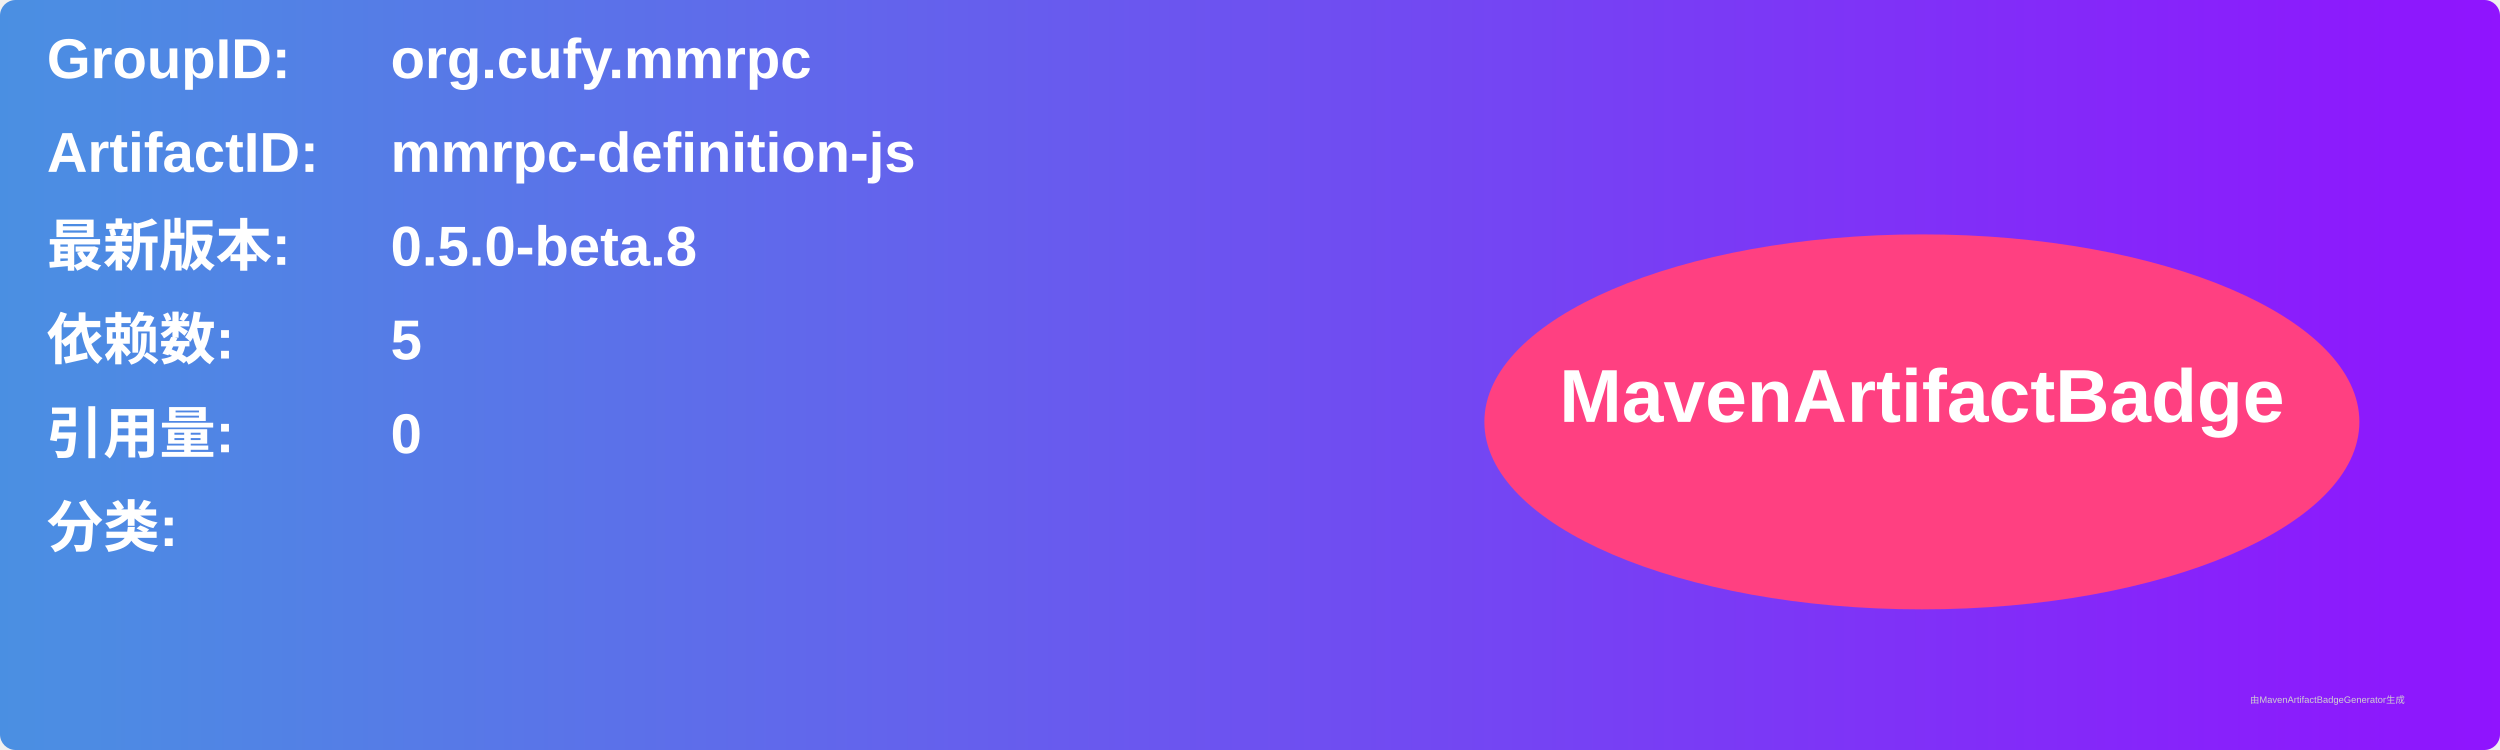
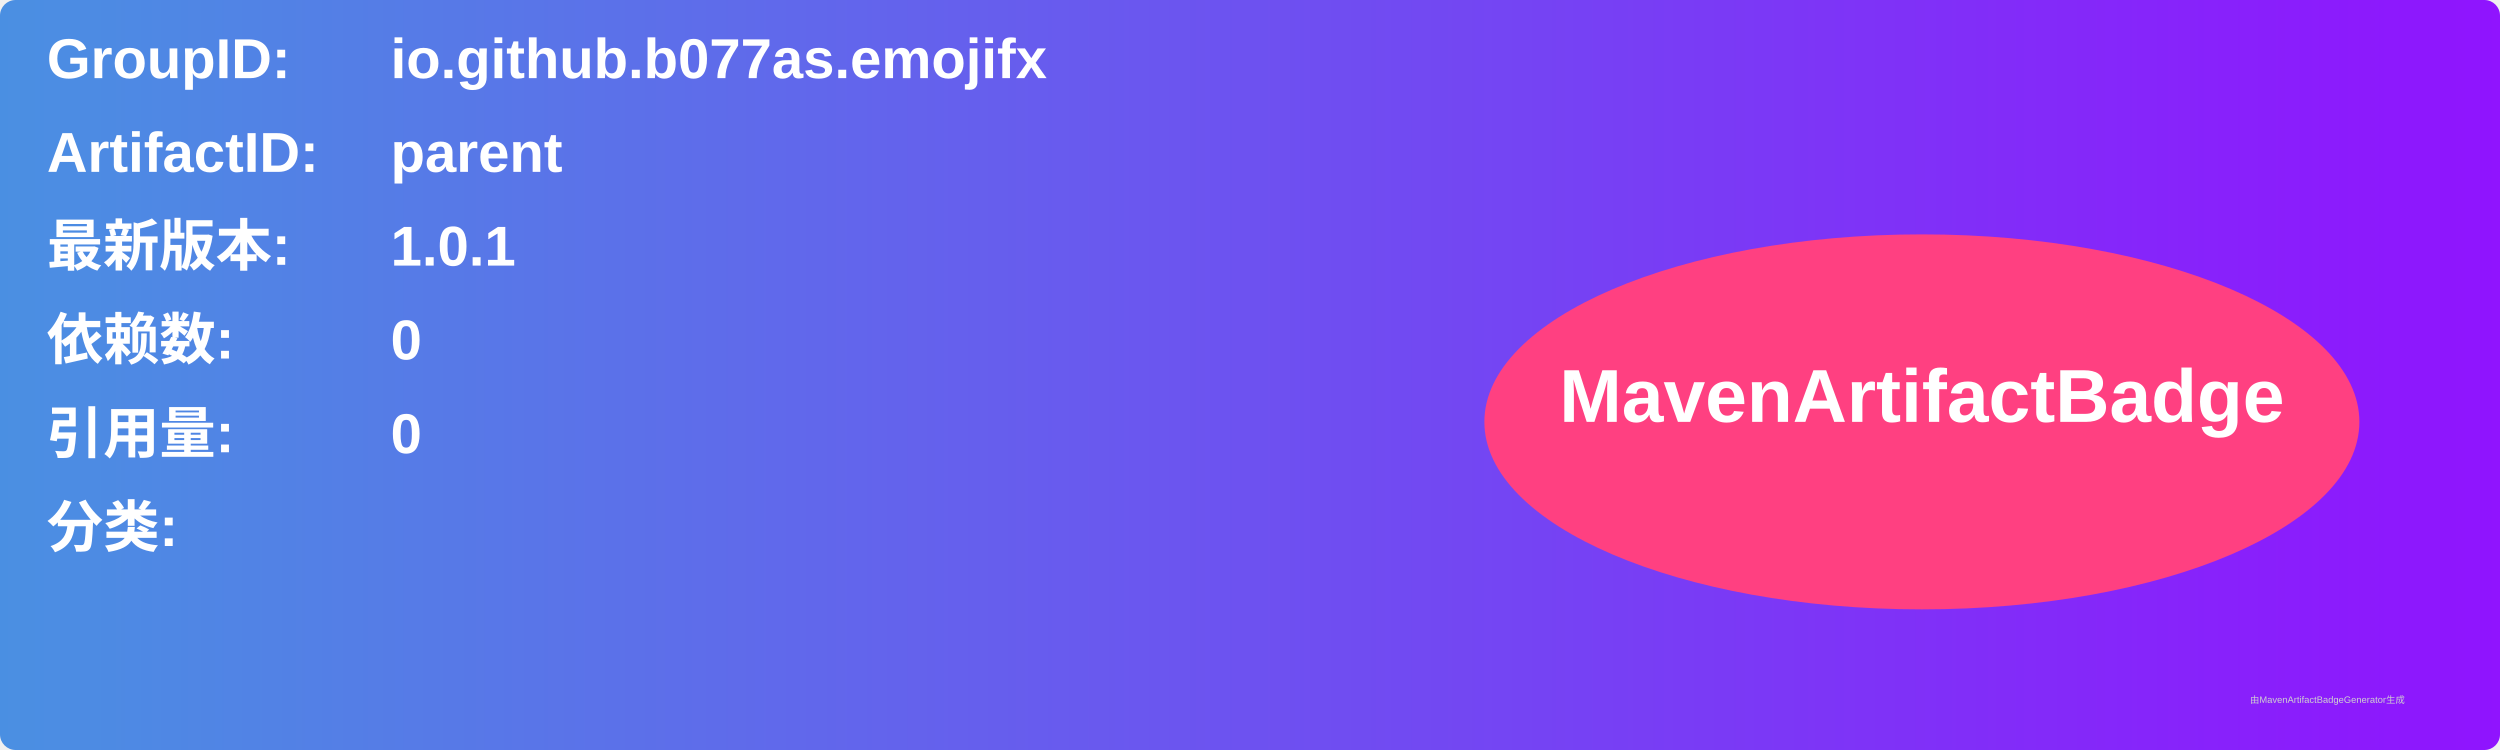
<svg xmlns="http://www.w3.org/2000/svg" width="800" height="240" viewBox="0 0 800 240">
  <linearGradient id="grad" x1="0%" y1="0%" x2="100%" y2="0%">
    <stop offset="0%" stop-color="#4a90e2" />
    <stop offset="100%" stop-color="#9013fe" />
  </linearGradient>
  <rect width="100%" height="100%" rx="5" ry="5" fill="url(#grad)" />
  <g transform="translate(15, 15)">
    <text x="0" y="10" font-family="Arial" font-size="18" fill="white" font-weight="bold" width="260">GroupID:</text>
-     <text x="110" y="10" font-family="Arial" font-size="18" fill="white" font-weight="bold" width="460">org.cufy.mmrpc</text>
+     <text x="110" y="10" font-family="Arial" font-size="18" fill="white" font-weight="bold" width="460">io.github.b077as.emojifx</text>
    <text x="0" y="40" font-family="Arial" font-size="18" fill="white" font-weight="bold" width="260">ArtifactID:</text>
-     <text x="110" y="40" font-family="Arial" font-size="18" fill="white" font-weight="bold" width="460">mmrpc-definition-js</text>
+     <text x="110" y="40" font-family="Arial" font-size="18" fill="white" font-weight="bold" width="460">parent</text>
    <text x="0" y="70" font-family="Arial" font-size="18" fill="white" font-weight="bold">最新版本:</text>
    <text x="110" y="70" font-family="Arial" font-size="18" fill="white" font-weight="bold">
-       <tspan font-weight="bold">0.5.0-beta.8</tspan>
+       <tspan font-weight="bold">1.0.1</tspan>
    </text>
    <text x="0" y="100" font-family="Arial" font-size="18" fill="white" font-weight="bold">依赖数: </text>
    <text x="110" y="100" font-family="Arial" font-size="18" fill="white">
-       <tspan font-weight="bold">5</tspan>
+       <tspan font-weight="bold">0</tspan>
    </text>
    <text x="0" y="130" font-family="Arial" font-size="18" fill="white" font-weight="bold">引用量: </text>
    <text x="110" y="130" font-family="Arial" font-size="18" fill="white">
      <tspan font-weight="bold">0</tspan>
    </text>
    <text x="0" y="160" font-family="Arial" font-size="18" fill="white" font-weight="bold">分类:</text>
    <text x="10" y="190" font-family="Arial" font-size="10" fill="white">
      <tspan font-weight="bold" />
    </text>
    <ellipse cx="600" cy="120" rx="140" ry="60" fill="#ff4081" />
    <text x="600" y="120" text-anchor="middle" font-family="Arial" font-size="24" fill="white" font-weight="bold">MavenArtifactBadge</text>
  </g>
  <text x="720" y="225" font-family="Arial" font-size="3" fill="#d0d0d0">由MavenArtifactBadgeGenerator生成</text>
</svg>
